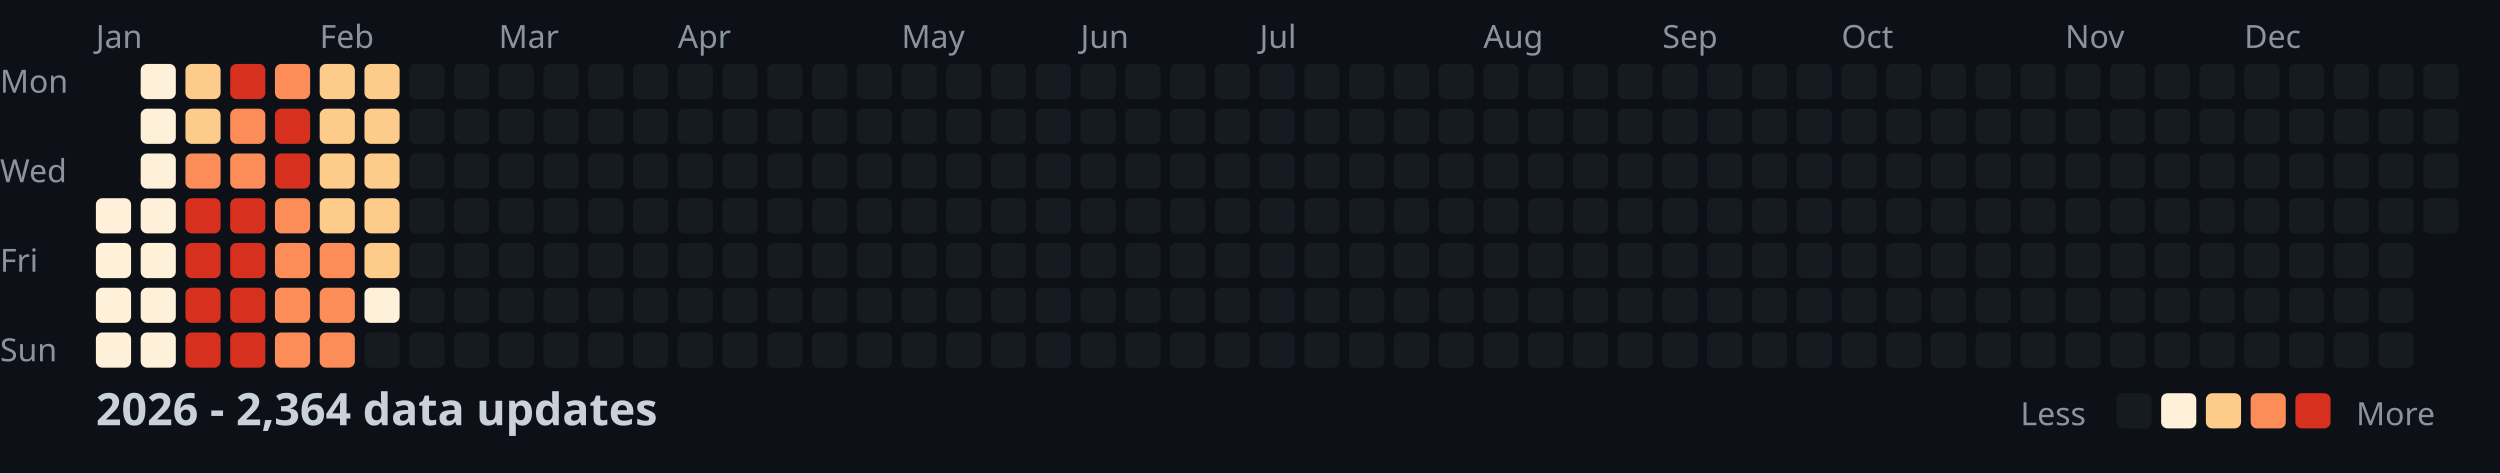
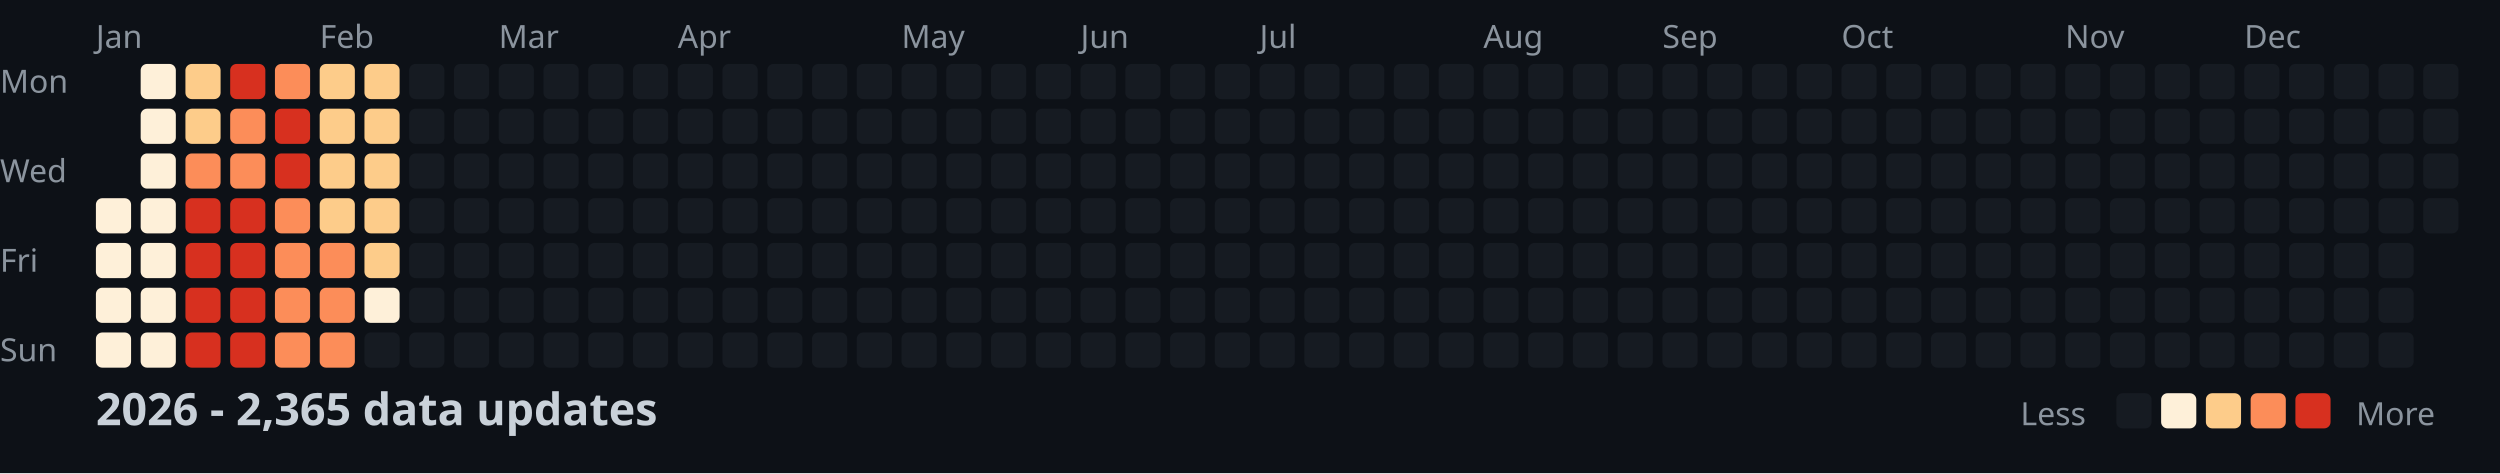
<svg xmlns="http://www.w3.org/2000/svg" width="782" height="148">
  <style>
    .month { font: 10px sans-serif; fill: #8b949e; }
    .day { font: 10px sans-serif; fill: #8b949e; }
    .title { font: bold 14px sans-serif; fill: #c9d1d9; }
    .legend { font: 10px sans-serif; fill: #8b949e; }
  </style>
  <rect width="100%" height="100%" fill="#0d1117" />
  <text x="0" y="29" class="day">Mon</text>
  <text x="0" y="57" class="day">Wed</text>
  <text x="0" y="85" class="day">Fri</text>
  <text x="0" y="113" class="day">Sun</text>
  <text x="30" y="15" class="month">Jan</text>
  <text x="100" y="15" class="month">Feb</text>
  <text x="156" y="15" class="month">Mar</text>
  <text x="212" y="15" class="month">Apr</text>
  <text x="282" y="15" class="month">May</text>
  <text x="338" y="15" class="month">Jun</text>
  <text x="394" y="15" class="month">Jul</text>
  <text x="464" y="15" class="month">Aug</text>
  <text x="520" y="15" class="month">Sep</text>
  <text x="576" y="15" class="month">Oct</text>
  <text x="646" y="15" class="month">Nov</text>
  <text x="702" y="15" class="month">Dec</text>
  <rect x="30" y="62" width="11" height="11" fill="#fef0d9" rx="2" />
  <rect x="30" y="76" width="11" height="11" fill="#fef0d9" rx="2" />
  <rect x="30" y="90" width="11" height="11" fill="#fef0d9" rx="2" />
  <rect x="30" y="104" width="11" height="11" fill="#fef0d9" rx="2" />
  <rect x="44" y="20" width="11" height="11" fill="#fef0d9" rx="2" />
  <rect x="44" y="34" width="11" height="11" fill="#fef0d9" rx="2" />
  <rect x="44" y="48" width="11" height="11" fill="#fef0d9" rx="2" />
  <rect x="44" y="62" width="11" height="11" fill="#fef0d9" rx="2" />
  <rect x="44" y="76" width="11" height="11" fill="#fef0d9" rx="2" />
  <rect x="44" y="90" width="11" height="11" fill="#fef0d9" rx="2" />
  <rect x="44" y="104" width="11" height="11" fill="#fef0d9" rx="2" />
  <rect x="58" y="20" width="11" height="11" fill="#fdcc8a" rx="2" />
  <rect x="58" y="34" width="11" height="11" fill="#fdcc8a" rx="2" />
  <rect x="58" y="48" width="11" height="11" fill="#fc8d59" rx="2" />
  <rect x="58" y="62" width="11" height="11" fill="#d7301f" rx="2" />
  <rect x="58" y="76" width="11" height="11" fill="#d7301f" rx="2" />
  <rect x="58" y="90" width="11" height="11" fill="#d7301f" rx="2" />
  <rect x="58" y="104" width="11" height="11" fill="#d7301f" rx="2" />
  <rect x="72" y="20" width="11" height="11" fill="#d7301f" rx="2" />
  <rect x="72" y="34" width="11" height="11" fill="#fc8d59" rx="2" />
  <rect x="72" y="48" width="11" height="11" fill="#fc8d59" rx="2" />
  <rect x="72" y="62" width="11" height="11" fill="#d7301f" rx="2" />
  <rect x="72" y="76" width="11" height="11" fill="#d7301f" rx="2" />
  <rect x="72" y="90" width="11" height="11" fill="#d7301f" rx="2" />
  <rect x="72" y="104" width="11" height="11" fill="#d7301f" rx="2" />
  <rect x="86" y="20" width="11" height="11" fill="#fc8d59" rx="2" />
  <rect x="86" y="34" width="11" height="11" fill="#d7301f" rx="2" />
  <rect x="86" y="48" width="11" height="11" fill="#d7301f" rx="2" />
  <rect x="86" y="62" width="11" height="11" fill="#fc8d59" rx="2" />
  <rect x="86" y="76" width="11" height="11" fill="#fc8d59" rx="2" />
  <rect x="86" y="90" width="11" height="11" fill="#fc8d59" rx="2" />
  <rect x="86" y="104" width="11" height="11" fill="#fc8d59" rx="2" />
  <rect x="100" y="20" width="11" height="11" fill="#fdcc8a" rx="2" />
  <rect x="100" y="34" width="11" height="11" fill="#fdcc8a" rx="2" />
  <rect x="100" y="48" width="11" height="11" fill="#fdcc8a" rx="2" />
  <rect x="100" y="62" width="11" height="11" fill="#fdcc8a" rx="2" />
  <rect x="100" y="76" width="11" height="11" fill="#fc8d59" rx="2" />
  <rect x="100" y="90" width="11" height="11" fill="#fc8d59" rx="2" />
  <rect x="100" y="104" width="11" height="11" fill="#fc8d59" rx="2" />
  <rect x="114" y="20" width="11" height="11" fill="#fdcc8a" rx="2" />
  <rect x="114" y="34" width="11" height="11" fill="#fdcc8a" rx="2" />
  <rect x="114" y="48" width="11" height="11" fill="#fdcc8a" rx="2" />
  <rect x="114" y="62" width="11" height="11" fill="#fdcc8a" rx="2" />
  <rect x="114" y="76" width="11" height="11" fill="#fdcc8a" rx="2" />
  <rect x="114" y="90" width="11" height="11" fill="#fef0d9" rx="2" />
  <rect x="114" y="104" width="11" height="11" fill="#161b22" rx="2" />
  <rect x="128" y="20" width="11" height="11" fill="#161b22" rx="2" />
  <rect x="128" y="34" width="11" height="11" fill="#161b22" rx="2" />
  <rect x="128" y="48" width="11" height="11" fill="#161b22" rx="2" />
  <rect x="128" y="62" width="11" height="11" fill="#161b22" rx="2" />
  <rect x="128" y="76" width="11" height="11" fill="#161b22" rx="2" />
  <rect x="128" y="90" width="11" height="11" fill="#161b22" rx="2" />
  <rect x="128" y="104" width="11" height="11" fill="#161b22" rx="2" />
  <rect x="142" y="20" width="11" height="11" fill="#161b22" rx="2" />
  <rect x="142" y="34" width="11" height="11" fill="#161b22" rx="2" />
  <rect x="142" y="48" width="11" height="11" fill="#161b22" rx="2" />
  <rect x="142" y="62" width="11" height="11" fill="#161b22" rx="2" />
  <rect x="142" y="76" width="11" height="11" fill="#161b22" rx="2" />
  <rect x="142" y="90" width="11" height="11" fill="#161b22" rx="2" />
  <rect x="142" y="104" width="11" height="11" fill="#161b22" rx="2" />
  <rect x="156" y="20" width="11" height="11" fill="#161b22" rx="2" />
  <rect x="156" y="34" width="11" height="11" fill="#161b22" rx="2" />
  <rect x="156" y="48" width="11" height="11" fill="#161b22" rx="2" />
  <rect x="156" y="62" width="11" height="11" fill="#161b22" rx="2" />
  <rect x="156" y="76" width="11" height="11" fill="#161b22" rx="2" />
  <rect x="156" y="90" width="11" height="11" fill="#161b22" rx="2" />
  <rect x="156" y="104" width="11" height="11" fill="#161b22" rx="2" />
  <rect x="170" y="20" width="11" height="11" fill="#161b22" rx="2" />
  <rect x="170" y="34" width="11" height="11" fill="#161b22" rx="2" />
  <rect x="170" y="48" width="11" height="11" fill="#161b22" rx="2" />
  <rect x="170" y="62" width="11" height="11" fill="#161b22" rx="2" />
  <rect x="170" y="76" width="11" height="11" fill="#161b22" rx="2" />
  <rect x="170" y="90" width="11" height="11" fill="#161b22" rx="2" />
  <rect x="170" y="104" width="11" height="11" fill="#161b22" rx="2" />
  <rect x="184" y="20" width="11" height="11" fill="#161b22" rx="2" />
  <rect x="184" y="34" width="11" height="11" fill="#161b22" rx="2" />
  <rect x="184" y="48" width="11" height="11" fill="#161b22" rx="2" />
  <rect x="184" y="62" width="11" height="11" fill="#161b22" rx="2" />
  <rect x="184" y="76" width="11" height="11" fill="#161b22" rx="2" />
  <rect x="184" y="90" width="11" height="11" fill="#161b22" rx="2" />
  <rect x="184" y="104" width="11" height="11" fill="#161b22" rx="2" />
  <rect x="198" y="20" width="11" height="11" fill="#161b22" rx="2" />
  <rect x="198" y="34" width="11" height="11" fill="#161b22" rx="2" />
  <rect x="198" y="48" width="11" height="11" fill="#161b22" rx="2" />
  <rect x="198" y="62" width="11" height="11" fill="#161b22" rx="2" />
  <rect x="198" y="76" width="11" height="11" fill="#161b22" rx="2" />
  <rect x="198" y="90" width="11" height="11" fill="#161b22" rx="2" />
  <rect x="198" y="104" width="11" height="11" fill="#161b22" rx="2" />
  <rect x="212" y="20" width="11" height="11" fill="#161b22" rx="2" />
  <rect x="212" y="34" width="11" height="11" fill="#161b22" rx="2" />
  <rect x="212" y="48" width="11" height="11" fill="#161b22" rx="2" />
  <rect x="212" y="62" width="11" height="11" fill="#161b22" rx="2" />
  <rect x="212" y="76" width="11" height="11" fill="#161b22" rx="2" />
  <rect x="212" y="90" width="11" height="11" fill="#161b22" rx="2" />
  <rect x="212" y="104" width="11" height="11" fill="#161b22" rx="2" />
  <rect x="226" y="20" width="11" height="11" fill="#161b22" rx="2" />
  <rect x="226" y="34" width="11" height="11" fill="#161b22" rx="2" />
  <rect x="226" y="48" width="11" height="11" fill="#161b22" rx="2" />
  <rect x="226" y="62" width="11" height="11" fill="#161b22" rx="2" />
  <rect x="226" y="76" width="11" height="11" fill="#161b22" rx="2" />
  <rect x="226" y="90" width="11" height="11" fill="#161b22" rx="2" />
  <rect x="226" y="104" width="11" height="11" fill="#161b22" rx="2" />
  <rect x="240" y="20" width="11" height="11" fill="#161b22" rx="2" />
  <rect x="240" y="34" width="11" height="11" fill="#161b22" rx="2" />
  <rect x="240" y="48" width="11" height="11" fill="#161b22" rx="2" />
  <rect x="240" y="62" width="11" height="11" fill="#161b22" rx="2" />
  <rect x="240" y="76" width="11" height="11" fill="#161b22" rx="2" />
  <rect x="240" y="90" width="11" height="11" fill="#161b22" rx="2" />
  <rect x="240" y="104" width="11" height="11" fill="#161b22" rx="2" />
  <rect x="254" y="20" width="11" height="11" fill="#161b22" rx="2" />
  <rect x="254" y="34" width="11" height="11" fill="#161b22" rx="2" />
  <rect x="254" y="48" width="11" height="11" fill="#161b22" rx="2" />
  <rect x="254" y="62" width="11" height="11" fill="#161b22" rx="2" />
  <rect x="254" y="76" width="11" height="11" fill="#161b22" rx="2" />
  <rect x="254" y="90" width="11" height="11" fill="#161b22" rx="2" />
  <rect x="254" y="104" width="11" height="11" fill="#161b22" rx="2" />
  <rect x="268" y="20" width="11" height="11" fill="#161b22" rx="2" />
  <rect x="268" y="34" width="11" height="11" fill="#161b22" rx="2" />
  <rect x="268" y="48" width="11" height="11" fill="#161b22" rx="2" />
  <rect x="268" y="62" width="11" height="11" fill="#161b22" rx="2" />
  <rect x="268" y="76" width="11" height="11" fill="#161b22" rx="2" />
  <rect x="268" y="90" width="11" height="11" fill="#161b22" rx="2" />
  <rect x="268" y="104" width="11" height="11" fill="#161b22" rx="2" />
  <rect x="282" y="20" width="11" height="11" fill="#161b22" rx="2" />
  <rect x="282" y="34" width="11" height="11" fill="#161b22" rx="2" />
  <rect x="282" y="48" width="11" height="11" fill="#161b22" rx="2" />
  <rect x="282" y="62" width="11" height="11" fill="#161b22" rx="2" />
  <rect x="282" y="76" width="11" height="11" fill="#161b22" rx="2" />
  <rect x="282" y="90" width="11" height="11" fill="#161b22" rx="2" />
  <rect x="282" y="104" width="11" height="11" fill="#161b22" rx="2" />
  <rect x="296" y="20" width="11" height="11" fill="#161b22" rx="2" />
  <rect x="296" y="34" width="11" height="11" fill="#161b22" rx="2" />
  <rect x="296" y="48" width="11" height="11" fill="#161b22" rx="2" />
  <rect x="296" y="62" width="11" height="11" fill="#161b22" rx="2" />
  <rect x="296" y="76" width="11" height="11" fill="#161b22" rx="2" />
  <rect x="296" y="90" width="11" height="11" fill="#161b22" rx="2" />
  <rect x="296" y="104" width="11" height="11" fill="#161b22" rx="2" />
  <rect x="310" y="20" width="11" height="11" fill="#161b22" rx="2" />
  <rect x="310" y="34" width="11" height="11" fill="#161b22" rx="2" />
  <rect x="310" y="48" width="11" height="11" fill="#161b22" rx="2" />
  <rect x="310" y="62" width="11" height="11" fill="#161b22" rx="2" />
  <rect x="310" y="76" width="11" height="11" fill="#161b22" rx="2" />
  <rect x="310" y="90" width="11" height="11" fill="#161b22" rx="2" />
  <rect x="310" y="104" width="11" height="11" fill="#161b22" rx="2" />
  <rect x="324" y="20" width="11" height="11" fill="#161b22" rx="2" />
  <rect x="324" y="34" width="11" height="11" fill="#161b22" rx="2" />
  <rect x="324" y="48" width="11" height="11" fill="#161b22" rx="2" />
  <rect x="324" y="62" width="11" height="11" fill="#161b22" rx="2" />
  <rect x="324" y="76" width="11" height="11" fill="#161b22" rx="2" />
  <rect x="324" y="90" width="11" height="11" fill="#161b22" rx="2" />
  <rect x="324" y="104" width="11" height="11" fill="#161b22" rx="2" />
  <rect x="338" y="20" width="11" height="11" fill="#161b22" rx="2" />
  <rect x="338" y="34" width="11" height="11" fill="#161b22" rx="2" />
  <rect x="338" y="48" width="11" height="11" fill="#161b22" rx="2" />
  <rect x="338" y="62" width="11" height="11" fill="#161b22" rx="2" />
  <rect x="338" y="76" width="11" height="11" fill="#161b22" rx="2" />
  <rect x="338" y="90" width="11" height="11" fill="#161b22" rx="2" />
  <rect x="338" y="104" width="11" height="11" fill="#161b22" rx="2" />
  <rect x="352" y="20" width="11" height="11" fill="#161b22" rx="2" />
  <rect x="352" y="34" width="11" height="11" fill="#161b22" rx="2" />
  <rect x="352" y="48" width="11" height="11" fill="#161b22" rx="2" />
  <rect x="352" y="62" width="11" height="11" fill="#161b22" rx="2" />
  <rect x="352" y="76" width="11" height="11" fill="#161b22" rx="2" />
  <rect x="352" y="90" width="11" height="11" fill="#161b22" rx="2" />
  <rect x="352" y="104" width="11" height="11" fill="#161b22" rx="2" />
  <rect x="366" y="20" width="11" height="11" fill="#161b22" rx="2" />
  <rect x="366" y="34" width="11" height="11" fill="#161b22" rx="2" />
  <rect x="366" y="48" width="11" height="11" fill="#161b22" rx="2" />
  <rect x="366" y="62" width="11" height="11" fill="#161b22" rx="2" />
  <rect x="366" y="76" width="11" height="11" fill="#161b22" rx="2" />
  <rect x="366" y="90" width="11" height="11" fill="#161b22" rx="2" />
  <rect x="366" y="104" width="11" height="11" fill="#161b22" rx="2" />
  <rect x="380" y="20" width="11" height="11" fill="#161b22" rx="2" />
  <rect x="380" y="34" width="11" height="11" fill="#161b22" rx="2" />
  <rect x="380" y="48" width="11" height="11" fill="#161b22" rx="2" />
  <rect x="380" y="62" width="11" height="11" fill="#161b22" rx="2" />
  <rect x="380" y="76" width="11" height="11" fill="#161b22" rx="2" />
  <rect x="380" y="90" width="11" height="11" fill="#161b22" rx="2" />
  <rect x="380" y="104" width="11" height="11" fill="#161b22" rx="2" />
  <rect x="394" y="20" width="11" height="11" fill="#161b22" rx="2" />
  <rect x="394" y="34" width="11" height="11" fill="#161b22" rx="2" />
  <rect x="394" y="48" width="11" height="11" fill="#161b22" rx="2" />
  <rect x="394" y="62" width="11" height="11" fill="#161b22" rx="2" />
  <rect x="394" y="76" width="11" height="11" fill="#161b22" rx="2" />
  <rect x="394" y="90" width="11" height="11" fill="#161b22" rx="2" />
  <rect x="394" y="104" width="11" height="11" fill="#161b22" rx="2" />
  <rect x="408" y="20" width="11" height="11" fill="#161b22" rx="2" />
  <rect x="408" y="34" width="11" height="11" fill="#161b22" rx="2" />
  <rect x="408" y="48" width="11" height="11" fill="#161b22" rx="2" />
  <rect x="408" y="62" width="11" height="11" fill="#161b22" rx="2" />
  <rect x="408" y="76" width="11" height="11" fill="#161b22" rx="2" />
  <rect x="408" y="90" width="11" height="11" fill="#161b22" rx="2" />
  <rect x="408" y="104" width="11" height="11" fill="#161b22" rx="2" />
  <rect x="422" y="20" width="11" height="11" fill="#161b22" rx="2" />
  <rect x="422" y="34" width="11" height="11" fill="#161b22" rx="2" />
  <rect x="422" y="48" width="11" height="11" fill="#161b22" rx="2" />
  <rect x="422" y="62" width="11" height="11" fill="#161b22" rx="2" />
  <rect x="422" y="76" width="11" height="11" fill="#161b22" rx="2" />
  <rect x="422" y="90" width="11" height="11" fill="#161b22" rx="2" />
  <rect x="422" y="104" width="11" height="11" fill="#161b22" rx="2" />
  <rect x="436" y="20" width="11" height="11" fill="#161b22" rx="2" />
  <rect x="436" y="34" width="11" height="11" fill="#161b22" rx="2" />
  <rect x="436" y="48" width="11" height="11" fill="#161b22" rx="2" />
  <rect x="436" y="62" width="11" height="11" fill="#161b22" rx="2" />
  <rect x="436" y="76" width="11" height="11" fill="#161b22" rx="2" />
  <rect x="436" y="90" width="11" height="11" fill="#161b22" rx="2" />
  <rect x="436" y="104" width="11" height="11" fill="#161b22" rx="2" />
  <rect x="450" y="20" width="11" height="11" fill="#161b22" rx="2" />
  <rect x="450" y="34" width="11" height="11" fill="#161b22" rx="2" />
  <rect x="450" y="48" width="11" height="11" fill="#161b22" rx="2" />
  <rect x="450" y="62" width="11" height="11" fill="#161b22" rx="2" />
  <rect x="450" y="76" width="11" height="11" fill="#161b22" rx="2" />
  <rect x="450" y="90" width="11" height="11" fill="#161b22" rx="2" />
  <rect x="450" y="104" width="11" height="11" fill="#161b22" rx="2" />
  <rect x="464" y="20" width="11" height="11" fill="#161b22" rx="2" />
  <rect x="464" y="34" width="11" height="11" fill="#161b22" rx="2" />
  <rect x="464" y="48" width="11" height="11" fill="#161b22" rx="2" />
  <rect x="464" y="62" width="11" height="11" fill="#161b22" rx="2" />
  <rect x="464" y="76" width="11" height="11" fill="#161b22" rx="2" />
  <rect x="464" y="90" width="11" height="11" fill="#161b22" rx="2" />
  <rect x="464" y="104" width="11" height="11" fill="#161b22" rx="2" />
  <rect x="478" y="20" width="11" height="11" fill="#161b22" rx="2" />
  <rect x="478" y="34" width="11" height="11" fill="#161b22" rx="2" />
  <rect x="478" y="48" width="11" height="11" fill="#161b22" rx="2" />
  <rect x="478" y="62" width="11" height="11" fill="#161b22" rx="2" />
  <rect x="478" y="76" width="11" height="11" fill="#161b22" rx="2" />
  <rect x="478" y="90" width="11" height="11" fill="#161b22" rx="2" />
  <rect x="478" y="104" width="11" height="11" fill="#161b22" rx="2" />
  <rect x="492" y="20" width="11" height="11" fill="#161b22" rx="2" />
  <rect x="492" y="34" width="11" height="11" fill="#161b22" rx="2" />
  <rect x="492" y="48" width="11" height="11" fill="#161b22" rx="2" />
  <rect x="492" y="62" width="11" height="11" fill="#161b22" rx="2" />
  <rect x="492" y="76" width="11" height="11" fill="#161b22" rx="2" />
  <rect x="492" y="90" width="11" height="11" fill="#161b22" rx="2" />
  <rect x="492" y="104" width="11" height="11" fill="#161b22" rx="2" />
  <rect x="506" y="20" width="11" height="11" fill="#161b22" rx="2" />
  <rect x="506" y="34" width="11" height="11" fill="#161b22" rx="2" />
  <rect x="506" y="48" width="11" height="11" fill="#161b22" rx="2" />
  <rect x="506" y="62" width="11" height="11" fill="#161b22" rx="2" />
  <rect x="506" y="76" width="11" height="11" fill="#161b22" rx="2" />
  <rect x="506" y="90" width="11" height="11" fill="#161b22" rx="2" />
  <rect x="506" y="104" width="11" height="11" fill="#161b22" rx="2" />
  <rect x="520" y="20" width="11" height="11" fill="#161b22" rx="2" />
  <rect x="520" y="34" width="11" height="11" fill="#161b22" rx="2" />
  <rect x="520" y="48" width="11" height="11" fill="#161b22" rx="2" />
  <rect x="520" y="62" width="11" height="11" fill="#161b22" rx="2" />
  <rect x="520" y="76" width="11" height="11" fill="#161b22" rx="2" />
  <rect x="520" y="90" width="11" height="11" fill="#161b22" rx="2" />
  <rect x="520" y="104" width="11" height="11" fill="#161b22" rx="2" />
  <rect x="534" y="20" width="11" height="11" fill="#161b22" rx="2" />
  <rect x="534" y="34" width="11" height="11" fill="#161b22" rx="2" />
  <rect x="534" y="48" width="11" height="11" fill="#161b22" rx="2" />
  <rect x="534" y="62" width="11" height="11" fill="#161b22" rx="2" />
  <rect x="534" y="76" width="11" height="11" fill="#161b22" rx="2" />
  <rect x="534" y="90" width="11" height="11" fill="#161b22" rx="2" />
  <rect x="534" y="104" width="11" height="11" fill="#161b22" rx="2" />
  <rect x="548" y="20" width="11" height="11" fill="#161b22" rx="2" />
  <rect x="548" y="34" width="11" height="11" fill="#161b22" rx="2" />
  <rect x="548" y="48" width="11" height="11" fill="#161b22" rx="2" />
  <rect x="548" y="62" width="11" height="11" fill="#161b22" rx="2" />
  <rect x="548" y="76" width="11" height="11" fill="#161b22" rx="2" />
  <rect x="548" y="90" width="11" height="11" fill="#161b22" rx="2" />
  <rect x="548" y="104" width="11" height="11" fill="#161b22" rx="2" />
  <rect x="562" y="20" width="11" height="11" fill="#161b22" rx="2" />
  <rect x="562" y="34" width="11" height="11" fill="#161b22" rx="2" />
  <rect x="562" y="48" width="11" height="11" fill="#161b22" rx="2" />
  <rect x="562" y="62" width="11" height="11" fill="#161b22" rx="2" />
  <rect x="562" y="76" width="11" height="11" fill="#161b22" rx="2" />
  <rect x="562" y="90" width="11" height="11" fill="#161b22" rx="2" />
  <rect x="562" y="104" width="11" height="11" fill="#161b22" rx="2" />
  <rect x="576" y="20" width="11" height="11" fill="#161b22" rx="2" />
  <rect x="576" y="34" width="11" height="11" fill="#161b22" rx="2" />
  <rect x="576" y="48" width="11" height="11" fill="#161b22" rx="2" />
  <rect x="576" y="62" width="11" height="11" fill="#161b22" rx="2" />
  <rect x="576" y="76" width="11" height="11" fill="#161b22" rx="2" />
  <rect x="576" y="90" width="11" height="11" fill="#161b22" rx="2" />
  <rect x="576" y="104" width="11" height="11" fill="#161b22" rx="2" />
  <rect x="590" y="20" width="11" height="11" fill="#161b22" rx="2" />
  <rect x="590" y="34" width="11" height="11" fill="#161b22" rx="2" />
  <rect x="590" y="48" width="11" height="11" fill="#161b22" rx="2" />
  <rect x="590" y="62" width="11" height="11" fill="#161b22" rx="2" />
  <rect x="590" y="76" width="11" height="11" fill="#161b22" rx="2" />
  <rect x="590" y="90" width="11" height="11" fill="#161b22" rx="2" />
  <rect x="590" y="104" width="11" height="11" fill="#161b22" rx="2" />
  <rect x="604" y="20" width="11" height="11" fill="#161b22" rx="2" />
  <rect x="604" y="34" width="11" height="11" fill="#161b22" rx="2" />
  <rect x="604" y="48" width="11" height="11" fill="#161b22" rx="2" />
  <rect x="604" y="62" width="11" height="11" fill="#161b22" rx="2" />
  <rect x="604" y="76" width="11" height="11" fill="#161b22" rx="2" />
  <rect x="604" y="90" width="11" height="11" fill="#161b22" rx="2" />
  <rect x="604" y="104" width="11" height="11" fill="#161b22" rx="2" />
  <rect x="618" y="20" width="11" height="11" fill="#161b22" rx="2" />
  <rect x="618" y="34" width="11" height="11" fill="#161b22" rx="2" />
  <rect x="618" y="48" width="11" height="11" fill="#161b22" rx="2" />
  <rect x="618" y="62" width="11" height="11" fill="#161b22" rx="2" />
  <rect x="618" y="76" width="11" height="11" fill="#161b22" rx="2" />
  <rect x="618" y="90" width="11" height="11" fill="#161b22" rx="2" />
  <rect x="618" y="104" width="11" height="11" fill="#161b22" rx="2" />
  <rect x="632" y="20" width="11" height="11" fill="#161b22" rx="2" />
  <rect x="632" y="34" width="11" height="11" fill="#161b22" rx="2" />
  <rect x="632" y="48" width="11" height="11" fill="#161b22" rx="2" />
  <rect x="632" y="62" width="11" height="11" fill="#161b22" rx="2" />
  <rect x="632" y="76" width="11" height="11" fill="#161b22" rx="2" />
  <rect x="632" y="90" width="11" height="11" fill="#161b22" rx="2" />
  <rect x="632" y="104" width="11" height="11" fill="#161b22" rx="2" />
  <rect x="646" y="20" width="11" height="11" fill="#161b22" rx="2" />
  <rect x="646" y="34" width="11" height="11" fill="#161b22" rx="2" />
  <rect x="646" y="48" width="11" height="11" fill="#161b22" rx="2" />
  <rect x="646" y="62" width="11" height="11" fill="#161b22" rx="2" />
  <rect x="646" y="76" width="11" height="11" fill="#161b22" rx="2" />
  <rect x="646" y="90" width="11" height="11" fill="#161b22" rx="2" />
  <rect x="646" y="104" width="11" height="11" fill="#161b22" rx="2" />
  <rect x="660" y="20" width="11" height="11" fill="#161b22" rx="2" />
  <rect x="660" y="34" width="11" height="11" fill="#161b22" rx="2" />
  <rect x="660" y="48" width="11" height="11" fill="#161b22" rx="2" />
  <rect x="660" y="62" width="11" height="11" fill="#161b22" rx="2" />
  <rect x="660" y="76" width="11" height="11" fill="#161b22" rx="2" />
  <rect x="660" y="90" width="11" height="11" fill="#161b22" rx="2" />
  <rect x="660" y="104" width="11" height="11" fill="#161b22" rx="2" />
  <rect x="674" y="20" width="11" height="11" fill="#161b22" rx="2" />
  <rect x="674" y="34" width="11" height="11" fill="#161b22" rx="2" />
  <rect x="674" y="48" width="11" height="11" fill="#161b22" rx="2" />
  <rect x="674" y="62" width="11" height="11" fill="#161b22" rx="2" />
  <rect x="674" y="76" width="11" height="11" fill="#161b22" rx="2" />
  <rect x="674" y="90" width="11" height="11" fill="#161b22" rx="2" />
  <rect x="674" y="104" width="11" height="11" fill="#161b22" rx="2" />
  <rect x="688" y="20" width="11" height="11" fill="#161b22" rx="2" />
  <rect x="688" y="34" width="11" height="11" fill="#161b22" rx="2" />
  <rect x="688" y="48" width="11" height="11" fill="#161b22" rx="2" />
  <rect x="688" y="62" width="11" height="11" fill="#161b22" rx="2" />
  <rect x="688" y="76" width="11" height="11" fill="#161b22" rx="2" />
  <rect x="688" y="90" width="11" height="11" fill="#161b22" rx="2" />
  <rect x="688" y="104" width="11" height="11" fill="#161b22" rx="2" />
  <rect x="702" y="20" width="11" height="11" fill="#161b22" rx="2" />
  <rect x="702" y="34" width="11" height="11" fill="#161b22" rx="2" />
  <rect x="702" y="48" width="11" height="11" fill="#161b22" rx="2" />
  <rect x="702" y="62" width="11" height="11" fill="#161b22" rx="2" />
  <rect x="702" y="76" width="11" height="11" fill="#161b22" rx="2" />
  <rect x="702" y="90" width="11" height="11" fill="#161b22" rx="2" />
  <rect x="702" y="104" width="11" height="11" fill="#161b22" rx="2" />
  <rect x="716" y="20" width="11" height="11" fill="#161b22" rx="2" />
  <rect x="716" y="34" width="11" height="11" fill="#161b22" rx="2" />
  <rect x="716" y="48" width="11" height="11" fill="#161b22" rx="2" />
  <rect x="716" y="62" width="11" height="11" fill="#161b22" rx="2" />
  <rect x="716" y="76" width="11" height="11" fill="#161b22" rx="2" />
  <rect x="716" y="90" width="11" height="11" fill="#161b22" rx="2" />
  <rect x="716" y="104" width="11" height="11" fill="#161b22" rx="2" />
  <rect x="730" y="20" width="11" height="11" fill="#161b22" rx="2" />
  <rect x="730" y="34" width="11" height="11" fill="#161b22" rx="2" />
  <rect x="730" y="48" width="11" height="11" fill="#161b22" rx="2" />
  <rect x="730" y="62" width="11" height="11" fill="#161b22" rx="2" />
  <rect x="730" y="76" width="11" height="11" fill="#161b22" rx="2" />
  <rect x="730" y="90" width="11" height="11" fill="#161b22" rx="2" />
  <rect x="730" y="104" width="11" height="11" fill="#161b22" rx="2" />
  <rect x="744" y="20" width="11" height="11" fill="#161b22" rx="2" />
  <rect x="744" y="34" width="11" height="11" fill="#161b22" rx="2" />
  <rect x="744" y="48" width="11" height="11" fill="#161b22" rx="2" />
  <rect x="744" y="62" width="11" height="11" fill="#161b22" rx="2" />
  <rect x="744" y="76" width="11" height="11" fill="#161b22" rx="2" />
  <rect x="744" y="90" width="11" height="11" fill="#161b22" rx="2" />
  <rect x="744" y="104" width="11" height="11" fill="#161b22" rx="2" />
  <rect x="758" y="20" width="11" height="11" fill="#161b22" rx="2" />
  <rect x="758" y="34" width="11" height="11" fill="#161b22" rx="2" />
  <rect x="758" y="48" width="11" height="11" fill="#161b22" rx="2" />
  <rect x="758" y="62" width="11" height="11" fill="#161b22" rx="2" />
-   <text x="30" y="133" class="title">2026 - 2,364 data updates</text>
+   <text x="30" y="133" class="title">2026 - 2,365 data updates</text>
  <text x="632" y="133" class="legend">Less</text>
  <rect x="662" y="123" width="11" height="11" fill="#161b22" rx="2" />
  <rect x="676" y="123" width="11" height="11" fill="#fef0d9" rx="2" />
  <rect x="690" y="123" width="11" height="11" fill="#fdcc8a" rx="2" />
  <rect x="704" y="123" width="11" height="11" fill="#fc8d59" rx="2" />
  <rect x="718" y="123" width="11" height="11" fill="#d7301f" rx="2" />
  <text x="737" y="133" class="legend">More</text>
</svg>
